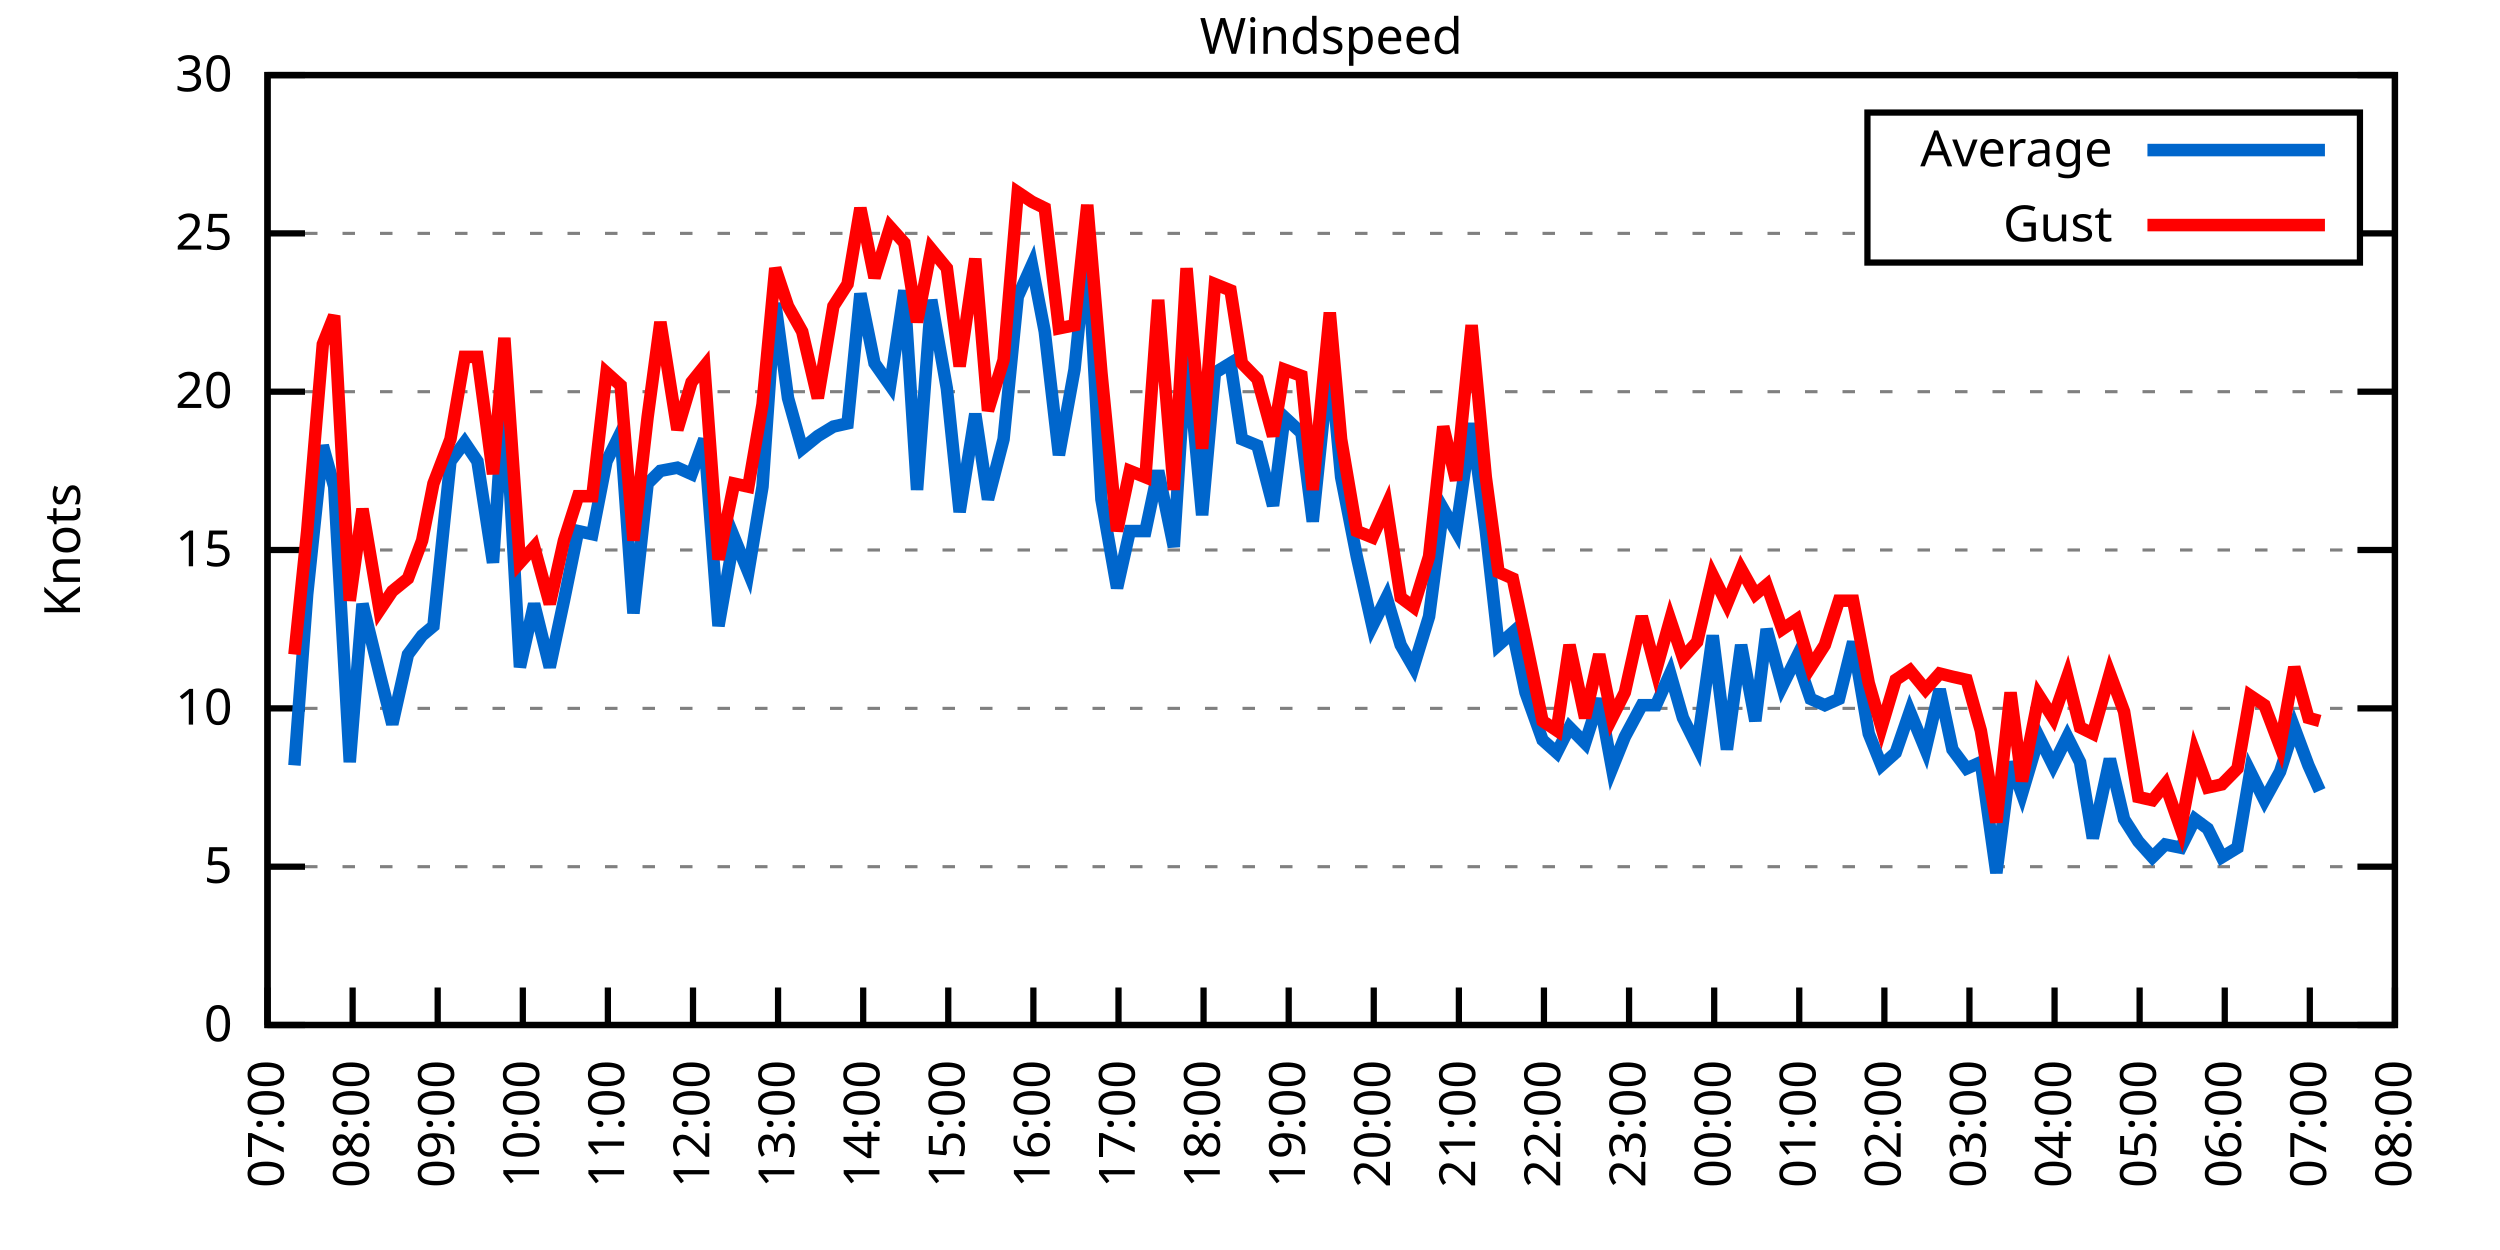
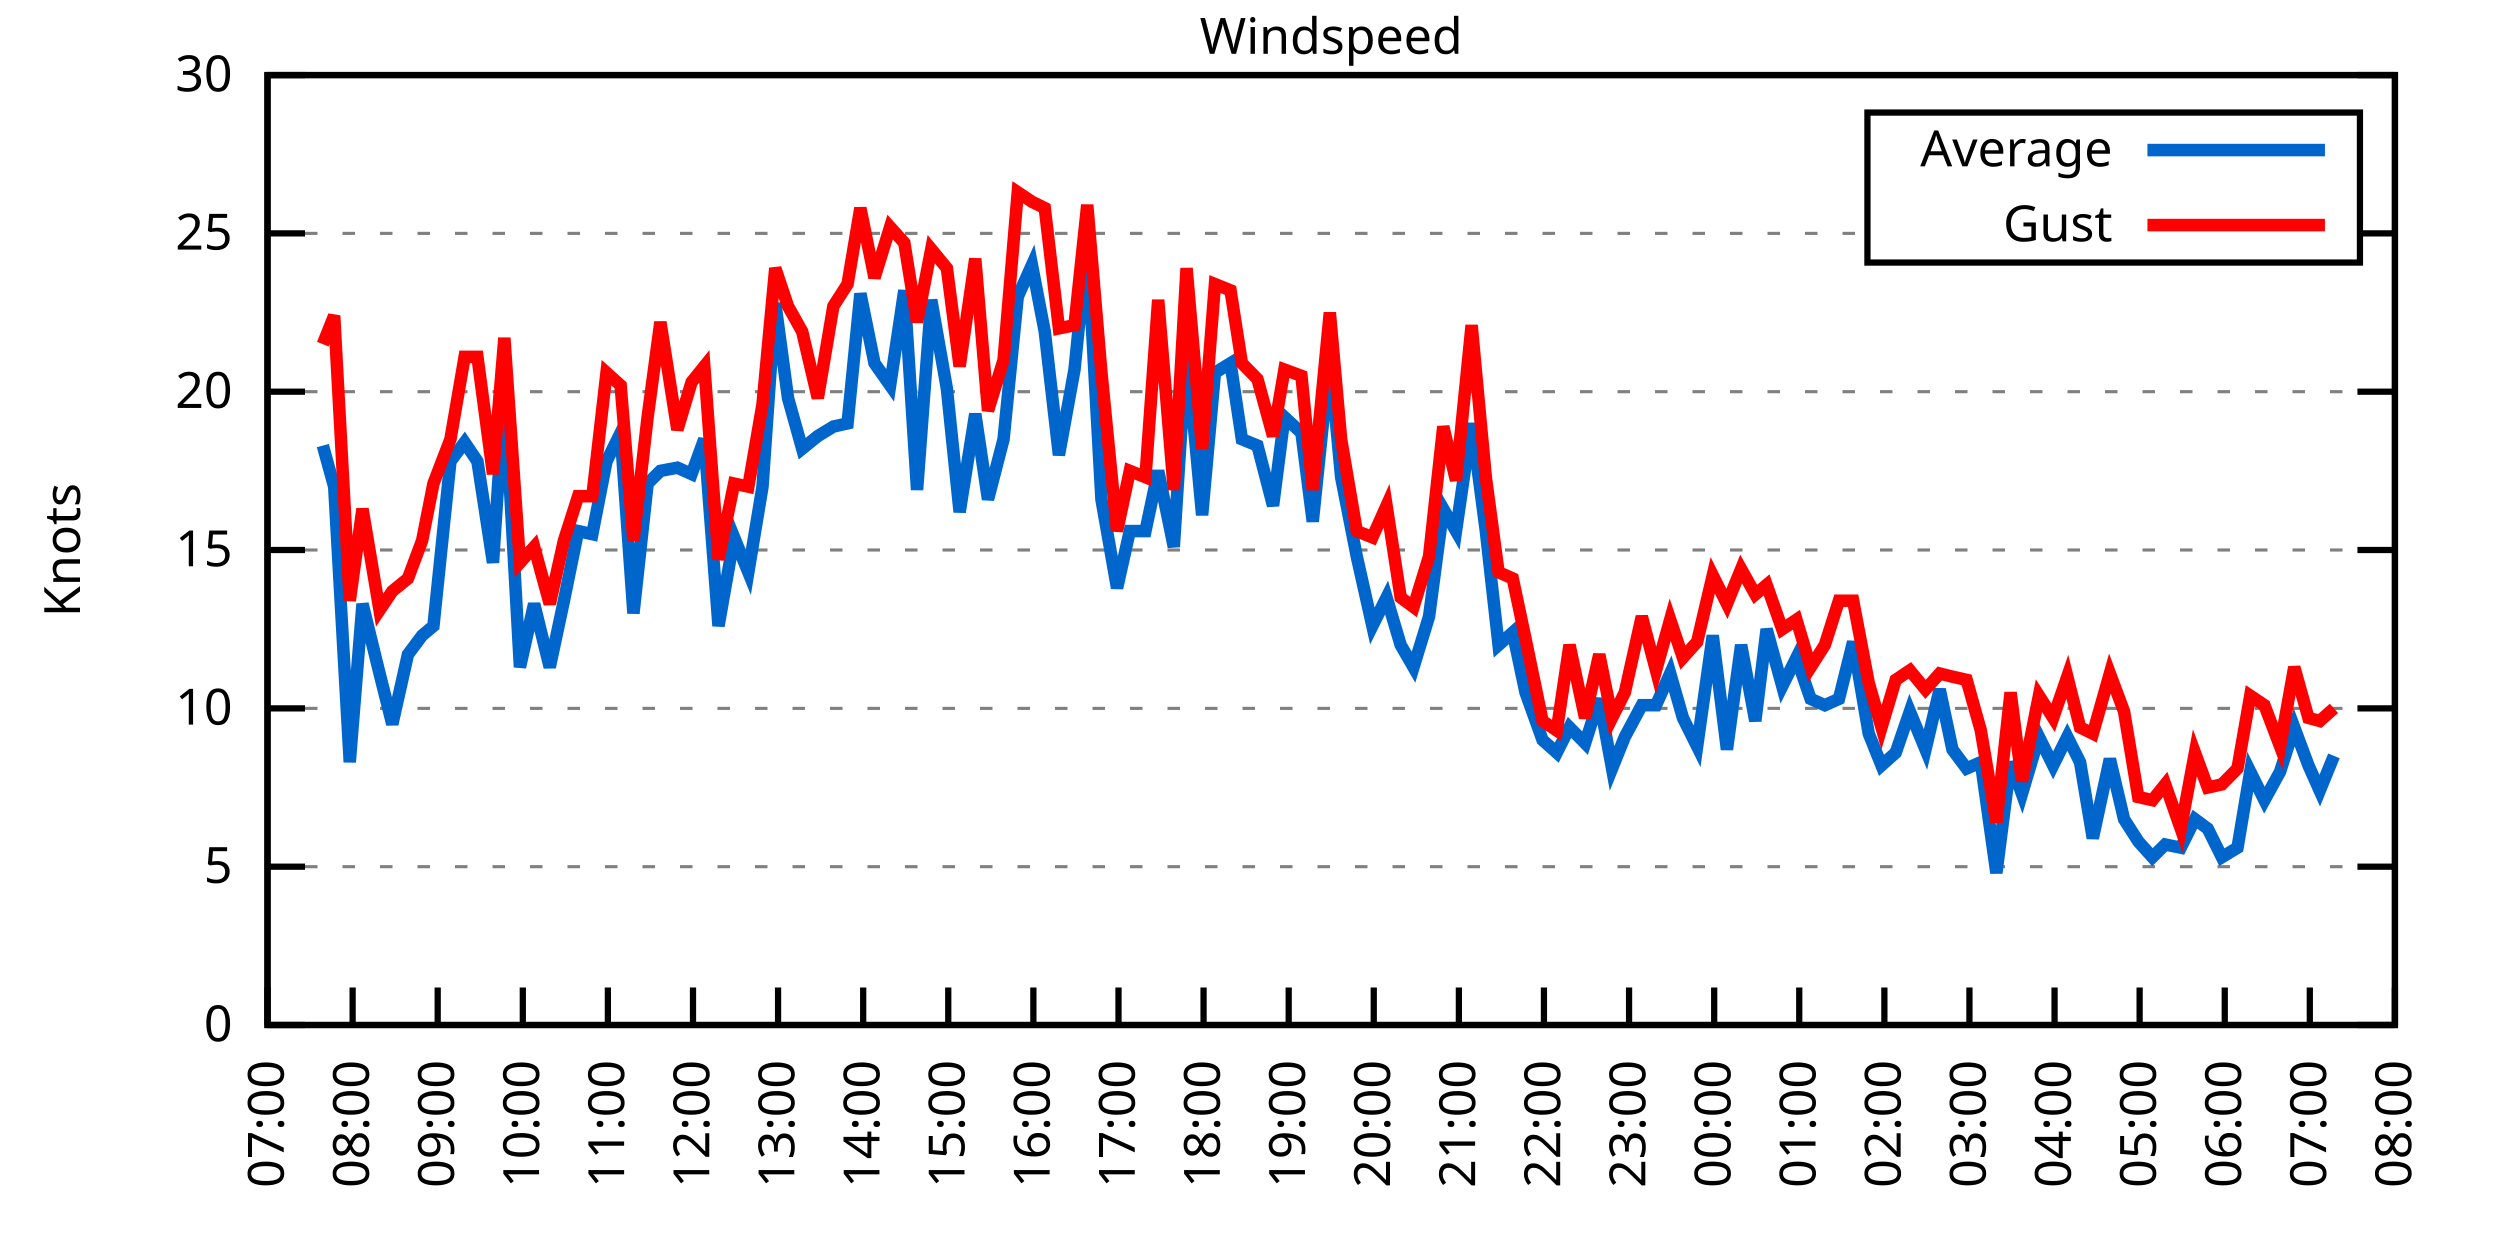
<svg xmlns="http://www.w3.org/2000/svg" xmlns:xlink="http://www.w3.org/1999/xlink" width="400" height="200" viewBox="0 0 400 200">
  <g id="gnuplot_canvas">
    <rect x="0" y="0" width="400" height="200" fill="none" />
    <defs>
      <circle id="gpDot" r="0.5" stroke-width="0.5" stroke="currentColor" />
      <path id="gpPt0" stroke-width="0.333" stroke="currentColor" d="M-1,0 h2 M0,-1 v2" />
      <path id="gpPt1" stroke-width="0.333" stroke="currentColor" d="M-1,-1 L1,1 M1,-1 L-1,1" />
      <path id="gpPt2" stroke-width="0.333" stroke="currentColor" d="M-1,0 L1,0 M0,-1 L0,1 M-1,-1 L1,1 M-1,1 L1,-1" />
      <rect id="gpPt3" stroke-width="0.333" stroke="currentColor" x="-1" y="-1" width="2" height="2" />
      <rect id="gpPt4" stroke-width="0.333" stroke="currentColor" fill="currentColor" x="-1" y="-1" width="2" height="2" />
      <circle id="gpPt5" stroke-width="0.333" stroke="currentColor" cx="0" cy="0" r="1" />
      <use xlink:href="#gpPt5" id="gpPt6" fill="currentColor" stroke="none" />
      <path id="gpPt7" stroke-width="0.333" stroke="currentColor" d="M0,-1.33 L-1.33,0.67 L1.33,0.67 z" />
      <use xlink:href="#gpPt7" id="gpPt8" fill="currentColor" stroke="none" />
      <use xlink:href="#gpPt7" id="gpPt9" stroke="currentColor" transform="rotate(180)" />
      <use xlink:href="#gpPt9" id="gpPt10" fill="currentColor" stroke="none" />
      <use xlink:href="#gpPt3" id="gpPt11" stroke="currentColor" transform="rotate(45)" />
      <use xlink:href="#gpPt11" id="gpPt12" fill="currentColor" stroke="none" />
      <path id="gpPt13" stroke-width="0.333" stroke="currentColor" d="M0,1.330 L1.265,0.411 L0.782,-1.067 L-0.782,-1.076 L-1.265,0.411 z" />
      <use xlink:href="#gpPt13" id="gpPt14" fill="currentColor" stroke="none" />
      <filter id="textbox" filterUnits="objectBoundingBox" x="0" y="0" height="1" width="1">
        <feFlood flood-color="white" flood-opacity="1" result="bgnd" />
        <feComposite in="SourceGraphic" in2="bgnd" operator="atop" />
      </filter>
      <filter id="greybox" filterUnits="objectBoundingBox" x="0" y="0" height="1" width="1">
        <feFlood flood-color="lightgrey" flood-opacity="1" result="grey" />
        <feComposite in="SourceGraphic" in2="grey" operator="atop" />
      </filter>
    </defs>
    <g fill="none" color="white" stroke="currentColor" stroke-width="1.00" stroke-linecap="butt" stroke-linejoin="miter">
</g>
    <g fill="none" color="black" stroke="currentColor" stroke-width="1.00" stroke-linecap="butt" stroke-linejoin="miter">
      <g stroke="none" shape-rendering="crispEdges">
        <polygon fill="rgb(255, 255, 255)" points="42.80,164.00 383.18,164.00 383.18,12.02 42.80,12.02 " />
      </g>
    </g>
    <g fill="none" color="black" stroke="currentColor" stroke-width="1.00" stroke-linecap="butt" stroke-linejoin="miter">
</g>
    <g fill="none" color="black" stroke="black" stroke-width="0.50" stroke-linecap="butt" stroke-linejoin="miter">
</g>
    <g fill="none" color="gray" stroke="currentColor" stroke-width="0.50" stroke-linecap="butt" stroke-linejoin="miter">
      <path stroke="gray" stroke-dasharray="2,4" class="gridline" d="M42.80,164.00 L383.19,164.00  " />
    </g>
    <g fill="none" color="gray" stroke="gray" stroke-width="1.00" stroke-linecap="butt" stroke-linejoin="miter">
</g>
    <g fill="none" color="black" stroke="currentColor" stroke-width="1.00" stroke-linecap="butt" stroke-linejoin="miter">
      <path stroke="black" d="M42.80,164.00 L48.80,164.00 M383.19,164.00 L377.19,164.00  " />
      <g transform="translate(37.20,166.60)" stroke="none" fill="black" font-family="Sans" font-size="8.00" text-anchor="end">
        <text>
          <tspan font-family="Sans"> 0</tspan>
        </text>
      </g>
    </g>
    <g fill="none" color="black" stroke="currentColor" stroke-width="1.00" stroke-linecap="butt" stroke-linejoin="miter">
</g>
    <g fill="none" color="black" stroke="black" stroke-width="0.50" stroke-linecap="butt" stroke-linejoin="miter">
</g>
    <g fill="none" color="gray" stroke="currentColor" stroke-width="0.50" stroke-linecap="butt" stroke-linejoin="miter">
      <path stroke="gray" stroke-dasharray="2,4" class="gridline" d="M42.80,138.67 L383.19,138.67  " />
    </g>
    <g fill="none" color="gray" stroke="gray" stroke-width="1.00" stroke-linecap="butt" stroke-linejoin="miter">
</g>
    <g fill="none" color="black" stroke="currentColor" stroke-width="1.00" stroke-linecap="butt" stroke-linejoin="miter">
      <path stroke="black" d="M42.80,138.67 L48.80,138.67 M383.19,138.67 L377.19,138.67  " />
      <g transform="translate(37.20,141.27)" stroke="none" fill="black" font-family="Sans" font-size="8.00" text-anchor="end">
        <text>
          <tspan font-family="Sans"> 5</tspan>
        </text>
      </g>
    </g>
    <g fill="none" color="black" stroke="currentColor" stroke-width="1.00" stroke-linecap="butt" stroke-linejoin="miter">
</g>
    <g fill="none" color="black" stroke="black" stroke-width="0.50" stroke-linecap="butt" stroke-linejoin="miter">
</g>
    <g fill="none" color="gray" stroke="currentColor" stroke-width="0.50" stroke-linecap="butt" stroke-linejoin="miter">
      <path stroke="gray" stroke-dasharray="2,4" class="gridline" d="M42.80,113.34 L383.19,113.34  " />
    </g>
    <g fill="none" color="gray" stroke="gray" stroke-width="1.00" stroke-linecap="butt" stroke-linejoin="miter">
</g>
    <g fill="none" color="black" stroke="currentColor" stroke-width="1.00" stroke-linecap="butt" stroke-linejoin="miter">
      <path stroke="black" d="M42.80,113.34 L48.80,113.34 M383.19,113.34 L377.19,113.34  " />
      <g transform="translate(37.20,115.94)" stroke="none" fill="black" font-family="Sans" font-size="8.00" text-anchor="end">
        <text>
          <tspan font-family="Sans"> 10</tspan>
        </text>
      </g>
    </g>
    <g fill="none" color="black" stroke="currentColor" stroke-width="1.00" stroke-linecap="butt" stroke-linejoin="miter">
</g>
    <g fill="none" color="black" stroke="black" stroke-width="0.50" stroke-linecap="butt" stroke-linejoin="miter">
</g>
    <g fill="none" color="gray" stroke="currentColor" stroke-width="0.50" stroke-linecap="butt" stroke-linejoin="miter">
      <path stroke="gray" stroke-dasharray="2,4" class="gridline" d="M42.80,88.00 L383.19,88.00  " />
    </g>
    <g fill="none" color="gray" stroke="gray" stroke-width="1.00" stroke-linecap="butt" stroke-linejoin="miter">
</g>
    <g fill="none" color="black" stroke="currentColor" stroke-width="1.00" stroke-linecap="butt" stroke-linejoin="miter">
      <path stroke="black" d="M42.80,88.00 L48.80,88.00 M383.19,88.00 L377.19,88.00  " />
      <g transform="translate(37.20,90.60)" stroke="none" fill="black" font-family="Sans" font-size="8.00" text-anchor="end">
        <text>
          <tspan font-family="Sans"> 15</tspan>
        </text>
      </g>
    </g>
    <g fill="none" color="black" stroke="currentColor" stroke-width="1.00" stroke-linecap="butt" stroke-linejoin="miter">
</g>
    <g fill="none" color="black" stroke="black" stroke-width="0.50" stroke-linecap="butt" stroke-linejoin="miter">
</g>
    <g fill="none" color="gray" stroke="currentColor" stroke-width="0.50" stroke-linecap="butt" stroke-linejoin="miter">
      <path stroke="gray" stroke-dasharray="2,4" class="gridline" d="M42.80,62.67 L383.19,62.67  " />
    </g>
    <g fill="none" color="gray" stroke="gray" stroke-width="1.00" stroke-linecap="butt" stroke-linejoin="miter">
</g>
    <g fill="none" color="black" stroke="currentColor" stroke-width="1.00" stroke-linecap="butt" stroke-linejoin="miter">
      <path stroke="black" d="M42.80,62.67 L48.80,62.67 M383.19,62.67 L377.19,62.67  " />
      <g transform="translate(37.20,65.27)" stroke="none" fill="black" font-family="Sans" font-size="8.00" text-anchor="end">
        <text>
          <tspan font-family="Sans"> 20</tspan>
        </text>
      </g>
    </g>
    <g fill="none" color="black" stroke="currentColor" stroke-width="1.00" stroke-linecap="butt" stroke-linejoin="miter">
</g>
    <g fill="none" color="black" stroke="black" stroke-width="0.50" stroke-linecap="butt" stroke-linejoin="miter">
</g>
    <g fill="none" color="gray" stroke="currentColor" stroke-width="0.50" stroke-linecap="butt" stroke-linejoin="miter">
      <path stroke="gray" stroke-dasharray="2,4" class="gridline" d="M42.80,37.34 L298.79,37.34 M377.59,37.34 L383.19,37.34  " />
    </g>
    <g fill="none" color="gray" stroke="gray" stroke-width="1.00" stroke-linecap="butt" stroke-linejoin="miter">
</g>
    <g fill="none" color="black" stroke="currentColor" stroke-width="1.00" stroke-linecap="butt" stroke-linejoin="miter">
      <path stroke="black" d="M42.80,37.34 L48.80,37.34 M383.19,37.34 L377.19,37.34  " />
      <g transform="translate(37.20,39.94)" stroke="none" fill="black" font-family="Sans" font-size="8.00" text-anchor="end">
        <text>
          <tspan font-family="Sans"> 25</tspan>
        </text>
      </g>
    </g>
    <g fill="none" color="black" stroke="currentColor" stroke-width="1.00" stroke-linecap="butt" stroke-linejoin="miter">
</g>
    <g fill="none" color="black" stroke="black" stroke-width="0.50" stroke-linecap="butt" stroke-linejoin="miter">
</g>
    <g fill="none" color="gray" stroke="currentColor" stroke-width="0.50" stroke-linecap="butt" stroke-linejoin="miter">
      <path stroke="gray" stroke-dasharray="2,4" class="gridline" d="M42.80,12.01 L383.19,12.01  " />
    </g>
    <g fill="none" color="gray" stroke="gray" stroke-width="1.00" stroke-linecap="butt" stroke-linejoin="miter">
</g>
    <g fill="none" color="black" stroke="currentColor" stroke-width="1.00" stroke-linecap="butt" stroke-linejoin="miter">
      <path stroke="black" d="M42.80,12.01 L48.80,12.01 M383.19,12.01 L377.19,12.01  " />
      <g transform="translate(37.20,14.61)" stroke="none" fill="black" font-family="Sans" font-size="8.00" text-anchor="end">
        <text>
          <tspan font-family="Sans"> 30</tspan>
        </text>
      </g>
    </g>
    <g fill="none" color="black" stroke="currentColor" stroke-width="1.00" stroke-linecap="butt" stroke-linejoin="miter">
      <path stroke="black" d="M42.80,164.00 L42.80,158.00  " />
      <g transform="translate(45.40,169.60) rotate(270.00)" stroke="none" fill="black" font-family="Sans" font-size="8.00" text-anchor="end">
        <text>
          <tspan font-family="Sans">07:00</tspan>
        </text>
      </g>
    </g>
    <g fill="none" color="black" stroke="currentColor" stroke-width="1.00" stroke-linecap="butt" stroke-linejoin="miter">
      <path stroke="black" d="M56.42,164.00 L56.42,158.00  " />
      <g transform="translate(59.02,169.60) rotate(270.00)" stroke="none" fill="black" font-family="Sans" font-size="8.00" text-anchor="end">
        <text>
          <tspan font-family="Sans">08:00</tspan>
        </text>
      </g>
    </g>
    <g fill="none" color="black" stroke="currentColor" stroke-width="1.00" stroke-linecap="butt" stroke-linejoin="miter">
      <path stroke="black" d="M70.03,164.00 L70.03,158.00  " />
      <g transform="translate(72.63,169.60) rotate(270.00)" stroke="none" fill="black" font-family="Sans" font-size="8.00" text-anchor="end">
        <text>
          <tspan font-family="Sans">09:00</tspan>
        </text>
      </g>
    </g>
    <g fill="none" color="black" stroke="currentColor" stroke-width="1.00" stroke-linecap="butt" stroke-linejoin="miter">
      <path stroke="black" d="M83.65,164.00 L83.65,158.00  " />
      <g transform="translate(86.25,169.60) rotate(270.00)" stroke="none" fill="black" font-family="Sans" font-size="8.00" text-anchor="end">
        <text>
          <tspan font-family="Sans">10:00</tspan>
        </text>
      </g>
    </g>
    <g fill="none" color="black" stroke="currentColor" stroke-width="1.00" stroke-linecap="butt" stroke-linejoin="miter">
      <path stroke="black" d="M97.26,164.00 L97.26,158.00  " />
      <g transform="translate(99.86,169.60) rotate(270.00)" stroke="none" fill="black" font-family="Sans" font-size="8.00" text-anchor="end">
        <text>
          <tspan font-family="Sans">11:00</tspan>
        </text>
      </g>
    </g>
    <g fill="none" color="black" stroke="currentColor" stroke-width="1.00" stroke-linecap="butt" stroke-linejoin="miter">
      <path stroke="black" d="M110.88,164.00 L110.88,158.00  " />
      <g transform="translate(113.48,169.60) rotate(270.00)" stroke="none" fill="black" font-family="Sans" font-size="8.00" text-anchor="end">
        <text>
          <tspan font-family="Sans">12:00</tspan>
        </text>
      </g>
    </g>
    <g fill="none" color="black" stroke="currentColor" stroke-width="1.00" stroke-linecap="butt" stroke-linejoin="miter">
      <path stroke="black" d="M124.49,164.00 L124.49,158.00  " />
      <g transform="translate(127.09,169.60) rotate(270.00)" stroke="none" fill="black" font-family="Sans" font-size="8.00" text-anchor="end">
        <text>
          <tspan font-family="Sans">13:00</tspan>
        </text>
      </g>
    </g>
    <g fill="none" color="black" stroke="currentColor" stroke-width="1.00" stroke-linecap="butt" stroke-linejoin="miter">
      <path stroke="black" d="M138.11,164.00 L138.11,158.00  " />
      <g transform="translate(140.71,169.60) rotate(270.00)" stroke="none" fill="black" font-family="Sans" font-size="8.00" text-anchor="end">
        <text>
          <tspan font-family="Sans">14:00</tspan>
        </text>
      </g>
    </g>
    <g fill="none" color="black" stroke="currentColor" stroke-width="1.00" stroke-linecap="butt" stroke-linejoin="miter">
      <path stroke="black" d="M151.72,164.00 L151.72,158.00  " />
      <g transform="translate(154.32,169.60) rotate(270.00)" stroke="none" fill="black" font-family="Sans" font-size="8.00" text-anchor="end">
        <text>
          <tspan font-family="Sans">15:00</tspan>
        </text>
      </g>
    </g>
    <g fill="none" color="black" stroke="currentColor" stroke-width="1.00" stroke-linecap="butt" stroke-linejoin="miter">
      <path stroke="black" d="M165.34,164.00 L165.34,158.00  " />
      <g transform="translate(167.94,169.60) rotate(270.00)" stroke="none" fill="black" font-family="Sans" font-size="8.00" text-anchor="end">
        <text>
          <tspan font-family="Sans">16:00</tspan>
        </text>
      </g>
    </g>
    <g fill="none" color="black" stroke="currentColor" stroke-width="1.00" stroke-linecap="butt" stroke-linejoin="miter">
      <path stroke="black" d="M178.96,164.00 L178.96,158.00  " />
      <g transform="translate(181.56,169.60) rotate(270.00)" stroke="none" fill="black" font-family="Sans" font-size="8.00" text-anchor="end">
        <text>
          <tspan font-family="Sans">17:00</tspan>
        </text>
      </g>
    </g>
    <g fill="none" color="black" stroke="currentColor" stroke-width="1.00" stroke-linecap="butt" stroke-linejoin="miter">
      <path stroke="black" d="M192.57,164.00 L192.57,158.00  " />
      <g transform="translate(195.17,169.60) rotate(270.00)" stroke="none" fill="black" font-family="Sans" font-size="8.00" text-anchor="end">
        <text>
          <tspan font-family="Sans">18:00</tspan>
        </text>
      </g>
    </g>
    <g fill="none" color="black" stroke="currentColor" stroke-width="1.00" stroke-linecap="butt" stroke-linejoin="miter">
      <path stroke="black" d="M206.19,164.00 L206.19,158.00  " />
      <g transform="translate(208.79,169.60) rotate(270.00)" stroke="none" fill="black" font-family="Sans" font-size="8.00" text-anchor="end">
        <text>
          <tspan font-family="Sans">19:00</tspan>
        </text>
      </g>
    </g>
    <g fill="none" color="black" stroke="currentColor" stroke-width="1.00" stroke-linecap="butt" stroke-linejoin="miter">
      <path stroke="black" d="M219.80,164.00 L219.80,158.00  " />
      <g transform="translate(222.40,169.60) rotate(270.00)" stroke="none" fill="black" font-family="Sans" font-size="8.00" text-anchor="end">
        <text>
          <tspan font-family="Sans">20:00</tspan>
        </text>
      </g>
    </g>
    <g fill="none" color="black" stroke="currentColor" stroke-width="1.00" stroke-linecap="butt" stroke-linejoin="miter">
      <path stroke="black" d="M233.42,164.00 L233.42,158.00  " />
      <g transform="translate(236.02,169.60) rotate(270.00)" stroke="none" fill="black" font-family="Sans" font-size="8.00" text-anchor="end">
        <text>
          <tspan font-family="Sans">21:00</tspan>
        </text>
      </g>
    </g>
    <g fill="none" color="black" stroke="currentColor" stroke-width="1.00" stroke-linecap="butt" stroke-linejoin="miter">
      <path stroke="black" d="M247.03,164.00 L247.03,158.00  " />
      <g transform="translate(249.63,169.60) rotate(270.00)" stroke="none" fill="black" font-family="Sans" font-size="8.00" text-anchor="end">
        <text>
          <tspan font-family="Sans">22:00</tspan>
        </text>
      </g>
    </g>
    <g fill="none" color="black" stroke="currentColor" stroke-width="1.00" stroke-linecap="butt" stroke-linejoin="miter">
      <path stroke="black" d="M260.65,164.00 L260.65,158.00  " />
      <g transform="translate(263.25,169.60) rotate(270.00)" stroke="none" fill="black" font-family="Sans" font-size="8.00" text-anchor="end">
        <text>
          <tspan font-family="Sans">23:00</tspan>
        </text>
      </g>
    </g>
    <g fill="none" color="black" stroke="currentColor" stroke-width="1.00" stroke-linecap="butt" stroke-linejoin="miter">
      <path stroke="black" d="M274.27,164.00 L274.27,158.00  " />
      <g transform="translate(276.87,169.60) rotate(270.00)" stroke="none" fill="black" font-family="Sans" font-size="8.00" text-anchor="end">
        <text>
          <tspan font-family="Sans">00:00</tspan>
        </text>
      </g>
    </g>
    <g fill="none" color="black" stroke="currentColor" stroke-width="1.00" stroke-linecap="butt" stroke-linejoin="miter">
      <path stroke="black" d="M287.88,164.00 L287.88,158.00  " />
      <g transform="translate(290.48,169.60) rotate(270.00)" stroke="none" fill="black" font-family="Sans" font-size="8.00" text-anchor="end">
        <text>
          <tspan font-family="Sans">01:00</tspan>
        </text>
      </g>
    </g>
    <g fill="none" color="black" stroke="currentColor" stroke-width="1.00" stroke-linecap="butt" stroke-linejoin="miter">
      <path stroke="black" d="M301.50,164.00 L301.50,158.00  " />
      <g transform="translate(304.10,169.60) rotate(270.00)" stroke="none" fill="black" font-family="Sans" font-size="8.00" text-anchor="end">
        <text>
          <tspan font-family="Sans">02:00</tspan>
        </text>
      </g>
    </g>
    <g fill="none" color="black" stroke="currentColor" stroke-width="1.00" stroke-linecap="butt" stroke-linejoin="miter">
      <path stroke="black" d="M315.11,164.00 L315.11,158.00  " />
      <g transform="translate(317.71,169.60) rotate(270.00)" stroke="none" fill="black" font-family="Sans" font-size="8.00" text-anchor="end">
        <text>
          <tspan font-family="Sans">03:00</tspan>
        </text>
      </g>
    </g>
    <g fill="none" color="black" stroke="currentColor" stroke-width="1.00" stroke-linecap="butt" stroke-linejoin="miter">
      <path stroke="black" d="M328.73,164.00 L328.73,158.00  " />
      <g transform="translate(331.33,169.60) rotate(270.00)" stroke="none" fill="black" font-family="Sans" font-size="8.00" text-anchor="end">
        <text>
          <tspan font-family="Sans">04:00</tspan>
        </text>
      </g>
    </g>
    <g fill="none" color="black" stroke="currentColor" stroke-width="1.00" stroke-linecap="butt" stroke-linejoin="miter">
      <path stroke="black" d="M342.34,164.00 L342.34,158.00  " />
      <g transform="translate(344.94,169.60) rotate(270.00)" stroke="none" fill="black" font-family="Sans" font-size="8.00" text-anchor="end">
        <text>
          <tspan font-family="Sans">05:00</tspan>
        </text>
      </g>
    </g>
    <g fill="none" color="black" stroke="currentColor" stroke-width="1.00" stroke-linecap="butt" stroke-linejoin="miter">
      <path stroke="black" d="M355.96,164.00 L355.96,158.00  " />
      <g transform="translate(358.56,169.60) rotate(270.00)" stroke="none" fill="black" font-family="Sans" font-size="8.00" text-anchor="end">
        <text>
          <tspan font-family="Sans">06:00</tspan>
        </text>
      </g>
    </g>
    <g fill="none" color="black" stroke="currentColor" stroke-width="1.00" stroke-linecap="butt" stroke-linejoin="miter">
      <path stroke="black" d="M369.57,164.00 L369.57,158.00  " />
      <g transform="translate(372.17,169.60) rotate(270.00)" stroke="none" fill="black" font-family="Sans" font-size="8.00" text-anchor="end">
        <text>
          <tspan font-family="Sans">07:00</tspan>
        </text>
      </g>
    </g>
    <g fill="none" color="black" stroke="currentColor" stroke-width="1.00" stroke-linecap="butt" stroke-linejoin="miter">
      <path stroke="black" d="M383.19,164.00 L383.19,158.00  " />
      <g transform="translate(385.79,169.60) rotate(270.00)" stroke="none" fill="black" font-family="Sans" font-size="8.00" text-anchor="end">
        <text>
          <tspan font-family="Sans">08:00</tspan>
        </text>
      </g>
    </g>
    <g fill="none" color="black" stroke="currentColor" stroke-width="1.00" stroke-linecap="butt" stroke-linejoin="miter">
</g>
    <g fill="none" color="black" stroke="currentColor" stroke-width="1.00" stroke-linecap="butt" stroke-linejoin="miter">
      <path stroke="black" d="M42.80,12.01 L42.80,164.00 L383.19,164.00 L383.19,12.01 L42.80,12.01 Z  " />
    </g>
    <g fill="none" color="black" stroke="currentColor" stroke-width="1.00" stroke-linecap="butt" stroke-linejoin="miter">
</g>
    <g fill="none" color="black" stroke="currentColor" stroke-width="1.00" stroke-linecap="butt" stroke-linejoin="miter">
      <path stroke="black" d="M298.79,42.01 L298.79,18.01 L377.59,18.01 L377.59,42.01 L298.79,42.01 Z  " />
    </g>
    <g id="Windspeed_plot_1">
      <g fill="none" color="white" stroke="black" stroke-width="2.00" stroke-linecap="butt" stroke-linejoin="miter">
</g>
      <g fill="none" color="black" stroke="currentColor" stroke-width="2.00" stroke-linecap="butt" stroke-linejoin="miter">
        <g transform="translate(337.99,26.61)" stroke="none" fill="black" font-family="Sans" font-size="8.00" text-anchor="end">
          <text>
            <tspan font-family="Sans">Average</tspan>
          </text>
        </g>
      </g>
      <g fill="none" color="black" stroke="currentColor" stroke-width="2.00" stroke-linecap="butt" stroke-linejoin="miter">
-         <path stroke="rgb(  0, 102, 204)" d="M343.59,24.01 L371.99,24.01 M47.11,122.46 L49.15,95.10 L51.65,71.29 L53.47,77.87 L55.96,121.95 L58.00,96.62   L60.73,107.76 L62.77,115.87 L65.27,104.72 L67.54,101.68 L69.35,100.16 L72.07,73.82 L74.34,70.78 L76.39,73.82   L78.88,90.03 L80.70,62.17 L83.19,106.75 L85.46,96.62 L87.96,106.75 L90.23,96.11 L92.50,84.97 L94.77,85.47   L97.04,73.82 L99.30,69.26 L101.35,98.14 L103.62,77.37 L105.66,75.34 L108.38,74.83 L110.65,75.85 L112.69,70.27   L114.96,100.16 L117.46,85.98 L119.73,91.55 L122.00,77.87 L124.04,48.49 L126.08,63.69 L128.35,71.79 L130.85,69.77   L133.34,68.25 L135.61,67.74 L137.66,46.97 L139.92,58.11 L142.42,61.66 L144.69,46.46 L146.73,78.38 L149.00,47.98   L151.50,62.17 L153.54,81.93 L156.04,66.22 L158.08,79.90 L160.57,70.27 L162.84,47.47 L165.11,42.41 L167.16,53.05   L169.43,72.81 L171.92,59.13 L173.96,38.86 L176.23,79.90 L178.73,94.08 L180.77,84.97 L183.27,84.97 L185.31,75.34   L187.81,87.50 L189.85,55.58 L192.34,82.43 L194.39,59.63 L196.88,58.11 L198.70,70.27 L201.19,71.29 L203.69,80.91   L205.51,66.73 L208.23,69.26 L210.04,83.45 L212.77,57.10 L214.58,76.35 L217.08,89.02 L219.58,100.16 L221.85,95.60   L224.11,103.20 L226.16,106.75 L228.65,98.64 L230.92,81.42 L232.96,84.97 L235.46,67.74 L237.73,84.97 L239.77,103.20   L242.04,101.18 L244.08,110.80 L246.81,118.40 L249.08,120.43 L251.12,116.38 L253.61,118.91 L255.88,111.82 L257.93,122.96   L259.97,117.90 L262.69,112.83 L264.96,112.83 L267.23,107.76 L269.27,114.86 L271.54,119.42 L274.04,101.68 L276.31,119.92   L278.58,103.20 L280.85,115.36 L282.66,100.67 L285.16,109.79 L287.43,105.23 L289.70,111.82 L291.97,112.83 L294.23,111.82   L296.50,102.70 L299.00,117.39 L301.04,122.46 L303.31,120.43 L305.58,113.84 L308.08,119.92 L310.35,110.30 L312.39,119.92   L314.66,122.96 L316.93,121.95 L319.42,139.68 L321.69,121.95 L323.51,127.02 L326.23,117.90 L328.50,122.46 L330.77,117.90   L332.81,121.95 L334.85,134.11 L337.58,121.44 L339.85,131.07 L342.12,134.62 L344.39,137.15 L346.43,135.12 L348.92,135.63   L351.19,131.07 L353.24,132.59 L355.50,137.15 L358.00,135.63 L360.04,123.47 L362.31,128.03 L364.81,123.47 L367.08,116.38   L369.35,122.46 L371.16,126.51  " />
+         <path stroke="rgb(  0, 102, 204)" d="M343.59,24.01 L371.99,24.01 M51.65,71.29 L53.47,77.87 L55.96,121.95 L58.00,96.62 L60.73,107.76 L62.77,115.87   L65.27,104.72 L67.54,101.68 L69.35,100.16 L72.07,73.82 L74.34,70.78 L76.39,73.82 L78.88,90.03 L80.70,62.17   L83.19,106.75 L85.46,96.62 L87.96,106.75 L90.23,96.11 L92.50,84.97 L94.77,85.47 L97.04,73.82 L99.30,69.26   L101.35,98.14 L103.62,77.37 L105.66,75.34 L108.38,74.83 L110.65,75.85 L112.69,70.27 L114.96,100.16 L117.46,85.98   L119.73,91.55 L122.00,77.87 L124.04,48.49 L126.08,63.69 L128.35,71.79 L130.85,69.77 L133.34,68.25 L135.61,67.74   L137.66,46.97 L139.92,58.11 L142.42,61.66 L144.69,46.46 L146.73,78.38 L149.00,47.98 L151.50,62.17 L153.54,81.93   L156.04,66.22 L158.08,79.90 L160.57,70.27 L162.84,47.47 L165.11,42.41 L167.16,53.05 L169.43,72.81 L171.92,59.13   L173.96,38.86 L176.23,79.90 L178.73,94.08 L180.77,84.97 L183.27,84.97 L185.31,75.34 L187.81,87.50 L189.85,55.58   L192.34,82.43 L194.39,59.63 L196.88,58.11 L198.70,70.27 L201.19,71.29 L203.69,80.91 L205.51,66.73 L208.23,69.26   L210.04,83.45 L212.77,57.10 L214.58,76.35 L217.08,89.02 L219.58,100.16 L221.85,95.60 L224.11,103.20 L226.16,106.75   L228.65,98.64 L230.92,81.42 L232.96,84.97 L235.46,67.74 L237.73,84.97 L239.77,103.20 L242.04,101.18 L244.08,110.80   L246.81,118.40 L249.08,120.43 L251.12,116.38 L253.61,118.91 L255.88,111.82 L257.93,122.96 L259.97,117.90 L262.69,112.83   L264.96,112.83 L267.23,107.76 L269.27,114.86 L271.54,119.42 L274.04,101.68 L276.31,119.92 L278.58,103.20 L280.85,115.36   L282.66,100.67 L285.16,109.79 L287.43,105.23 L289.70,111.82 L291.97,112.83 L294.23,111.82 L296.50,102.70 L299.00,117.39   L301.04,122.46 L303.31,120.43 L305.58,113.84 L308.08,119.92 L310.35,110.30 L312.39,119.92 L314.66,122.96 L316.93,121.95   L319.42,139.68 L321.69,121.95 L323.51,127.02 L326.23,117.90 L328.50,122.46 L330.77,117.90 L332.81,121.95 L334.85,134.11   L337.58,121.44 L339.85,131.07 L342.12,134.62 L344.39,137.15 L346.43,135.12 L348.92,135.63 L351.19,131.07 L353.24,132.59   L355.50,137.15 L358.00,135.63 L360.04,123.47 L362.31,128.03 L364.81,123.47 L367.08,116.38 L369.35,122.46 L371.16,126.51   L373.43,120.94  " />
      </g>
    </g>
    <g id="Windspeed_plot_2">
      <g fill="none" color="black" stroke="currentColor" stroke-width="2.00" stroke-linecap="butt" stroke-linejoin="miter">
        <g transform="translate(337.99,38.61)" stroke="none" fill="black" font-family="Sans" font-size="8.00" text-anchor="end">
          <text>
            <tspan font-family="Sans">Gust</tspan>
          </text>
        </g>
      </g>
      <g fill="none" color="black" stroke="currentColor" stroke-width="2.00" stroke-linecap="butt" stroke-linejoin="miter">
-         <path stroke="rgb(255,   0,   0)" d="M343.59,36.01 L371.99,36.01 M47.11,104.72 L49.15,84.97 L51.65,55.07 L53.47,50.51 L55.96,96.11 L58.00,81.42   L60.73,97.63 L62.77,94.59 L65.27,92.56 L67.54,86.49 L69.35,77.37 L72.07,70.27 L74.34,57.10 L76.39,57.10   L78.88,75.85 L80.70,54.06 L83.19,90.03 L85.46,87.50 L87.96,96.62 L90.23,86.49 L92.50,79.39 L94.77,79.39   L97.04,59.63 L99.30,61.66 L101.35,86.49 L103.62,66.73 L105.66,51.53 L108.38,68.75 L110.65,61.15 L112.69,58.62   L114.96,89.52 L117.46,77.37 L119.73,77.87 L122.00,64.70 L124.04,42.91 L126.08,48.99 L128.35,53.05 L130.85,63.69   L133.34,48.99 L135.61,45.45 L137.66,33.29 L139.92,44.43 L142.42,36.33 L144.69,38.86 L146.73,51.53 L149.00,39.87   L151.50,42.91 L153.54,58.62 L156.04,41.39 L158.08,65.71 L160.57,57.61 L162.84,30.76 L165.11,32.28 L167.16,33.29   L169.43,52.54 L171.92,52.03 L173.96,32.78 L176.23,59.63 L178.73,84.97 L180.77,75.34 L183.27,76.35 L185.31,47.98   L187.81,78.38 L189.85,42.91 L192.34,71.79 L194.39,45.45 L196.88,46.46 L198.70,58.11 L201.19,60.65 L203.69,69.77   L205.51,59.13 L208.23,60.14 L210.04,78.38 L212.77,50.01 L214.58,70.27 L217.08,84.97 L219.58,85.98 L221.85,80.91   L224.11,95.60 L226.16,97.12 L228.65,89.02 L230.92,68.25 L232.96,76.86 L235.46,52.03 L237.73,76.35 L239.77,91.55   L242.04,92.56 L244.08,102.19 L246.81,115.36 L249.08,116.88 L251.12,103.20 L253.61,114.86 L255.88,104.72 L257.93,114.86   L259.97,110.80 L262.69,98.64 L264.96,107.26 L267.23,99.15 L269.27,105.23 L271.54,102.70 L274.04,92.06 L276.31,96.62   L278.58,91.04 L280.85,95.10 L282.66,93.58 L285.16,100.67 L287.43,99.15 L289.70,106.75 L291.97,103.20 L294.23,96.11   L296.50,96.11 L299.00,109.28 L301.04,116.38 L303.31,108.78 L305.58,107.26 L308.08,110.30 L310.35,107.76 L312.39,108.27   L314.66,108.78 L316.93,116.88 L319.42,131.58 L321.69,110.80 L323.51,124.99 L326.23,111.31 L328.50,114.86 L330.77,108.27   L332.81,116.38 L334.85,117.39 L337.58,107.76 L339.85,113.84 L342.12,127.52 L344.39,128.03 L346.43,125.50 L348.92,132.59   L351.19,120.43 L353.24,126.00 L355.50,125.50 L358.00,122.96 L360.04,111.31 L362.31,112.83 L364.81,119.42 L367.08,106.75   L369.35,114.86 L371.16,115.36  " />
+         <path stroke="rgb(255,   0,   0)" d="M343.59,36.01 L371.99,36.01 M51.65,55.07 L53.47,50.51 L55.96,96.11 L58.00,81.42 L60.73,97.63 L62.77,94.59   L65.27,92.56 L67.54,86.49 L69.35,77.37 L72.07,70.27 L74.34,57.10 L76.39,57.10 L78.88,75.85 L80.70,54.06   L83.19,90.03 L85.46,87.50 L87.96,96.62 L90.23,86.49 L92.50,79.39 L94.77,79.39 L97.04,59.63 L99.30,61.66   L101.35,86.49 L103.62,66.73 L105.66,51.53 L108.38,68.75 L110.65,61.15 L112.69,58.62 L114.96,89.52 L117.46,77.37   L119.73,77.87 L122.00,64.70 L124.04,42.91 L126.08,48.99 L128.35,53.05 L130.85,63.69 L133.34,48.99 L135.61,45.45   L137.66,33.29 L139.92,44.43 L142.42,36.33 L144.69,38.86 L146.73,51.53 L149.00,39.87 L151.50,42.91 L153.54,58.62   L156.04,41.39 L158.08,65.71 L160.57,57.61 L162.84,30.76 L165.11,32.28 L167.16,33.29 L169.43,52.54 L171.92,52.03   L173.96,32.78 L176.23,59.63 L178.73,84.97 L180.77,75.34 L183.27,76.35 L185.31,47.98 L187.81,78.38 L189.85,42.91   L192.34,71.79 L194.39,45.45 L196.88,46.46 L198.70,58.11 L201.19,60.65 L203.69,69.77 L205.51,59.13 L208.23,60.14   L210.04,78.38 L212.77,50.01 L214.58,70.27 L217.08,84.97 L219.58,85.98 L221.85,80.91 L224.11,95.60 L226.16,97.12   L228.65,89.02 L230.92,68.25 L232.96,76.86 L235.46,52.03 L237.73,76.35 L239.77,91.55 L242.04,92.56 L244.08,102.19   L246.81,115.36 L249.08,116.88 L251.12,103.20 L253.61,114.86 L255.88,104.72 L257.93,114.86 L259.97,110.80 L262.69,98.64   L264.96,107.26 L267.23,99.15 L269.27,105.23 L271.54,102.70 L274.04,92.06 L276.31,96.62 L278.58,91.04 L280.85,95.10   L282.66,93.58 L285.16,100.67 L287.43,99.15 L289.70,106.75 L291.97,103.20 L294.23,96.11 L296.50,96.11 L299.00,109.28   L301.04,116.38 L303.31,108.78 L305.58,107.26 L308.08,110.30 L310.35,107.76 L312.39,108.27 L314.66,108.78 L316.93,116.88   L319.42,131.58 L321.69,110.80 L323.51,124.99 L326.23,111.31 L328.50,114.86 L330.77,108.27 L332.81,116.38 L334.85,117.39   L337.58,107.76 L339.85,113.84 L342.12,127.52 L344.39,128.03 L346.43,125.50 L348.92,132.59 L351.19,120.43 L353.24,126.00   L355.50,125.50 L358.00,122.96 L360.04,111.31 L362.31,112.83 L364.81,119.42 L367.08,106.75 L369.35,114.86 L371.16,115.36   L373.43,113.34  " />
      </g>
    </g>
    <g fill="none" color="black" stroke="currentColor" stroke-width="2.00" stroke-linecap="butt" stroke-linejoin="miter">
</g>
    <g fill="none" color="black" stroke="black" stroke-width="1.00" stroke-linecap="butt" stroke-linejoin="miter">
</g>
    <g fill="none" color="black" stroke="currentColor" stroke-width="1.00" stroke-linecap="butt" stroke-linejoin="miter">
      <path stroke="black" d="M42.80,12.01 L42.80,164.00 L383.19,164.00 L383.19,12.01 L42.80,12.01 Z  " />
      <g transform="translate(12.80,88.01) rotate(270.00)" stroke="none" fill="black" font-family="Sans" font-size="8.00" text-anchor="middle">
        <text>
          <tspan font-family="Sans">Knots</tspan>
        </text>
      </g>
    </g>
    <g fill="none" color="black" stroke="currentColor" stroke-width="1.00" stroke-linecap="butt" stroke-linejoin="miter">
</g>
    <g fill="none" color="black" stroke="currentColor" stroke-width="1.00" stroke-linecap="butt" stroke-linejoin="miter">
      <g transform="translate(212.99,8.61)" stroke="none" fill="black" font-family="Sans" font-size="8.00" text-anchor="middle">
        <text>
          <tspan font-family="Sans">Windspeed</tspan>
        </text>
      </g>
    </g>
    <g fill="none" color="black" stroke="currentColor" stroke-width="1.00" stroke-linecap="butt" stroke-linejoin="miter">
</g>
  </g>
</svg>
